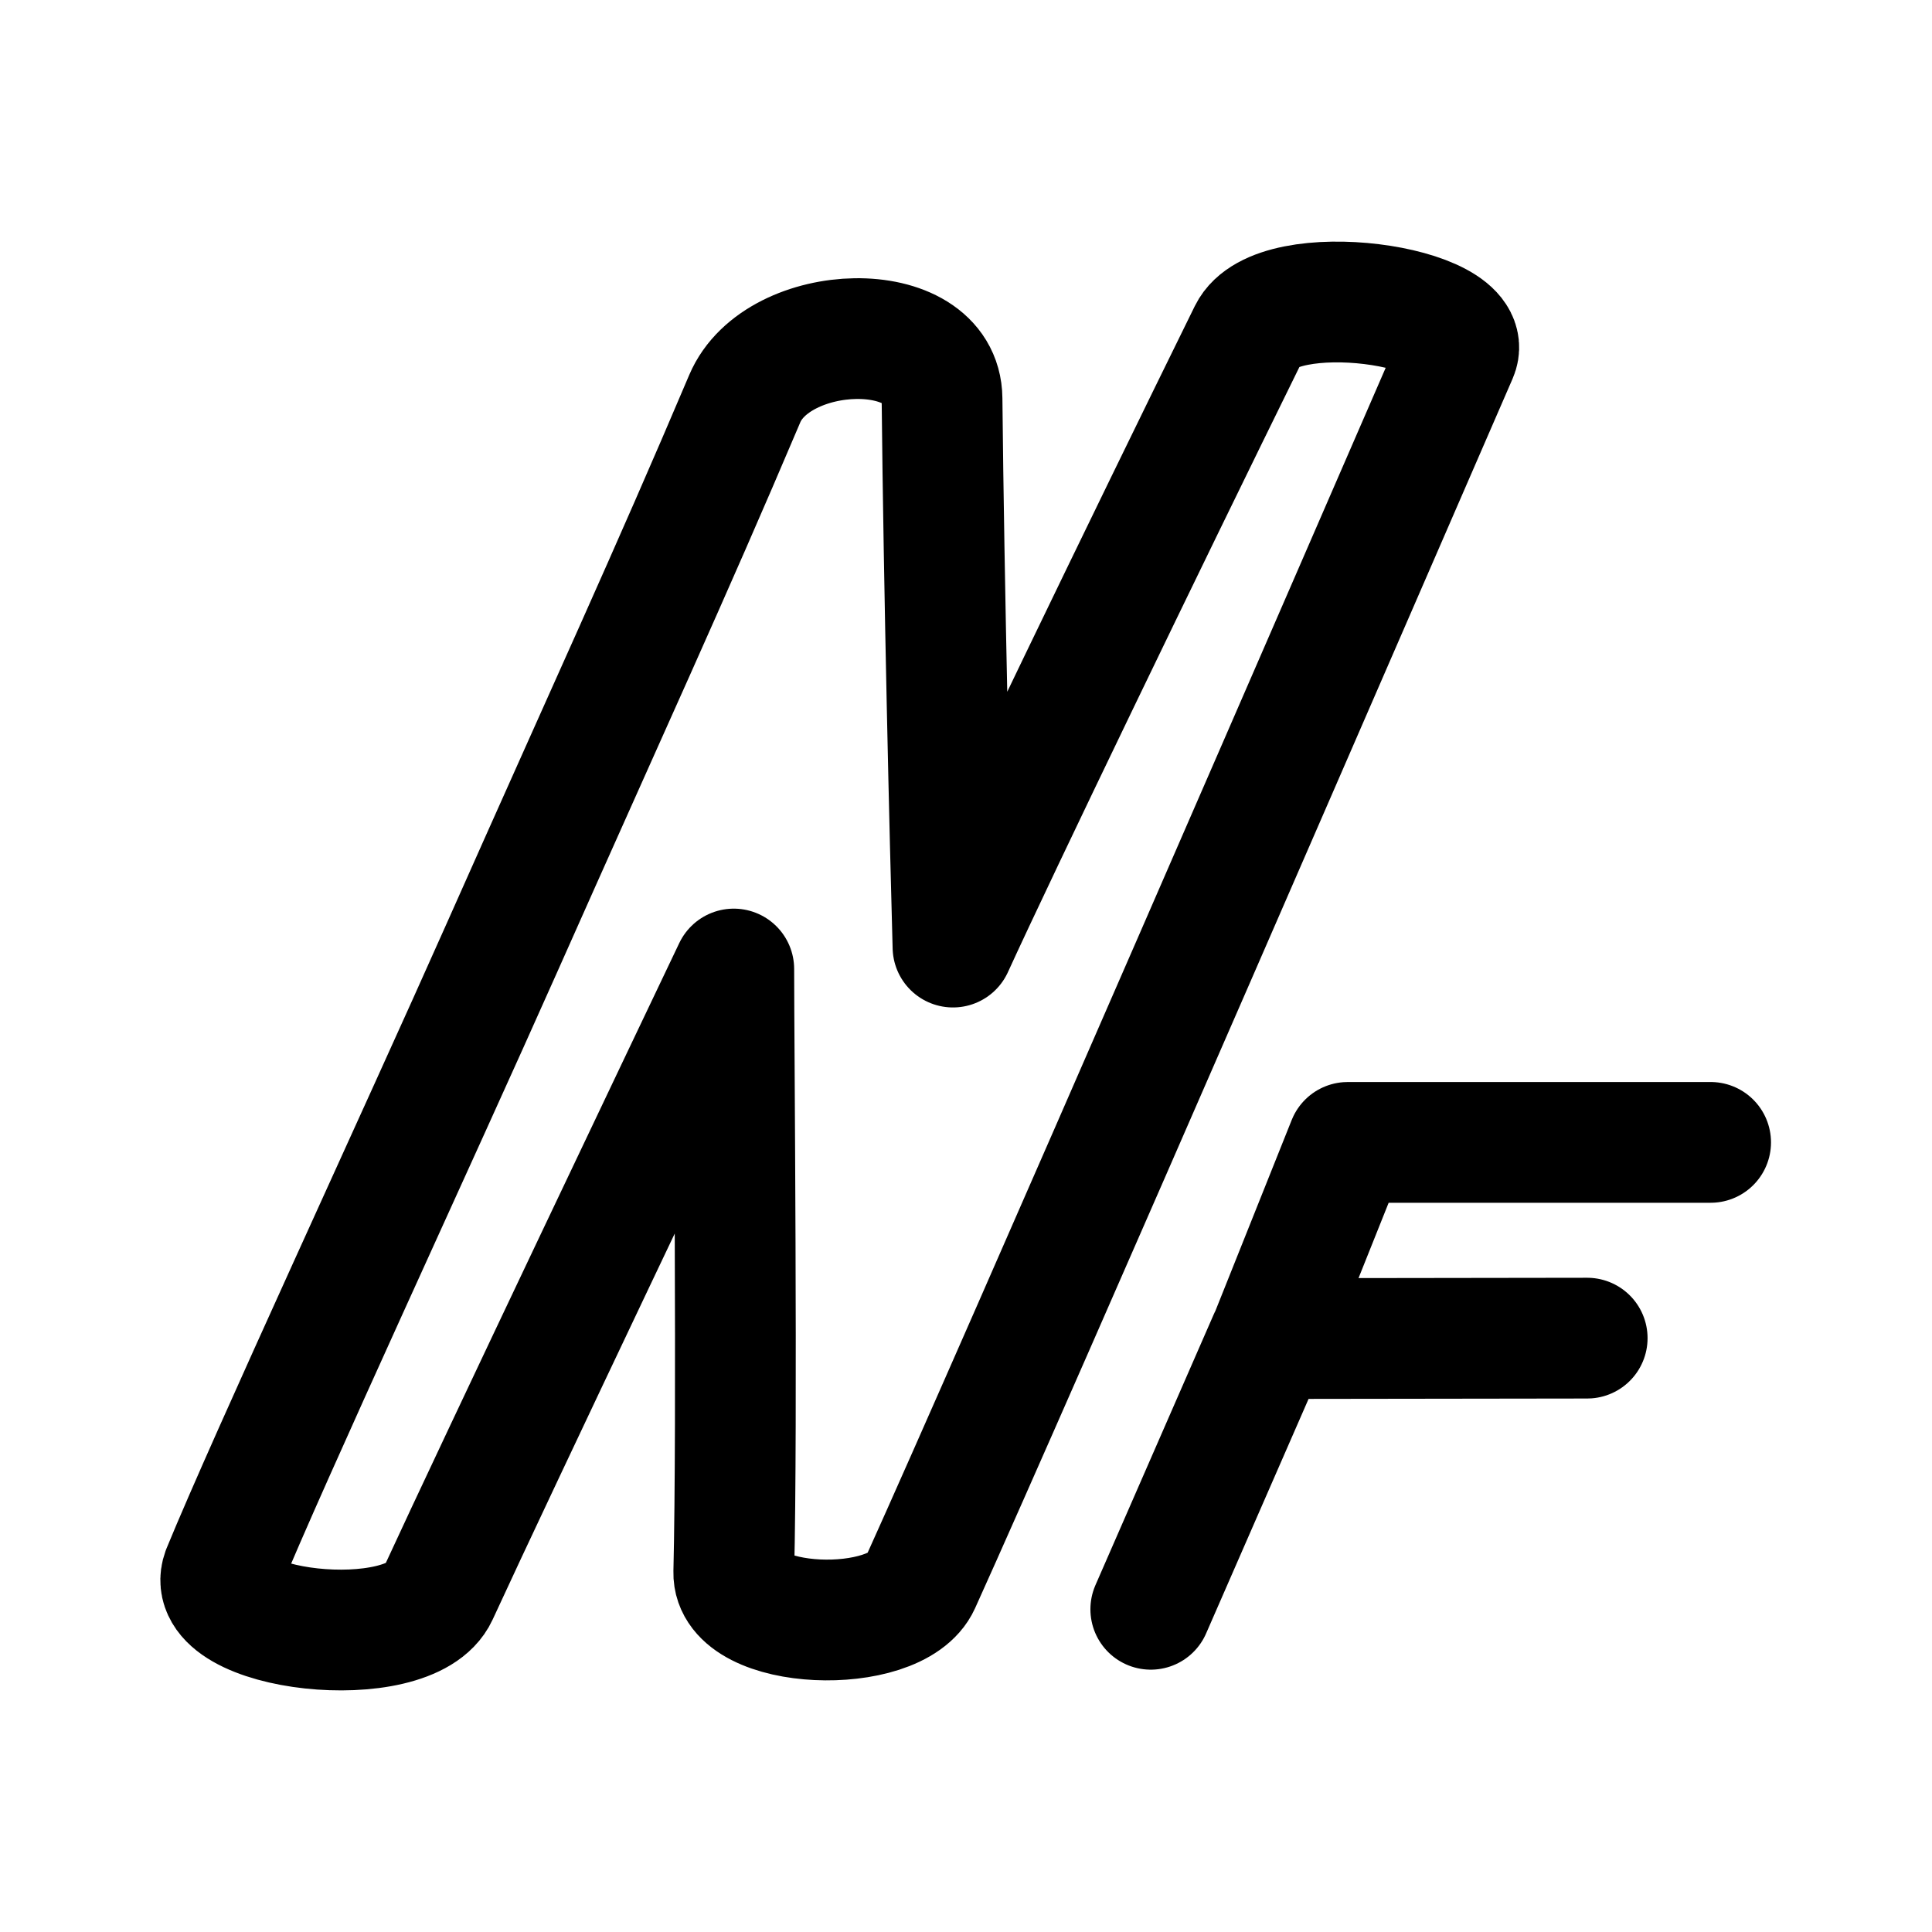
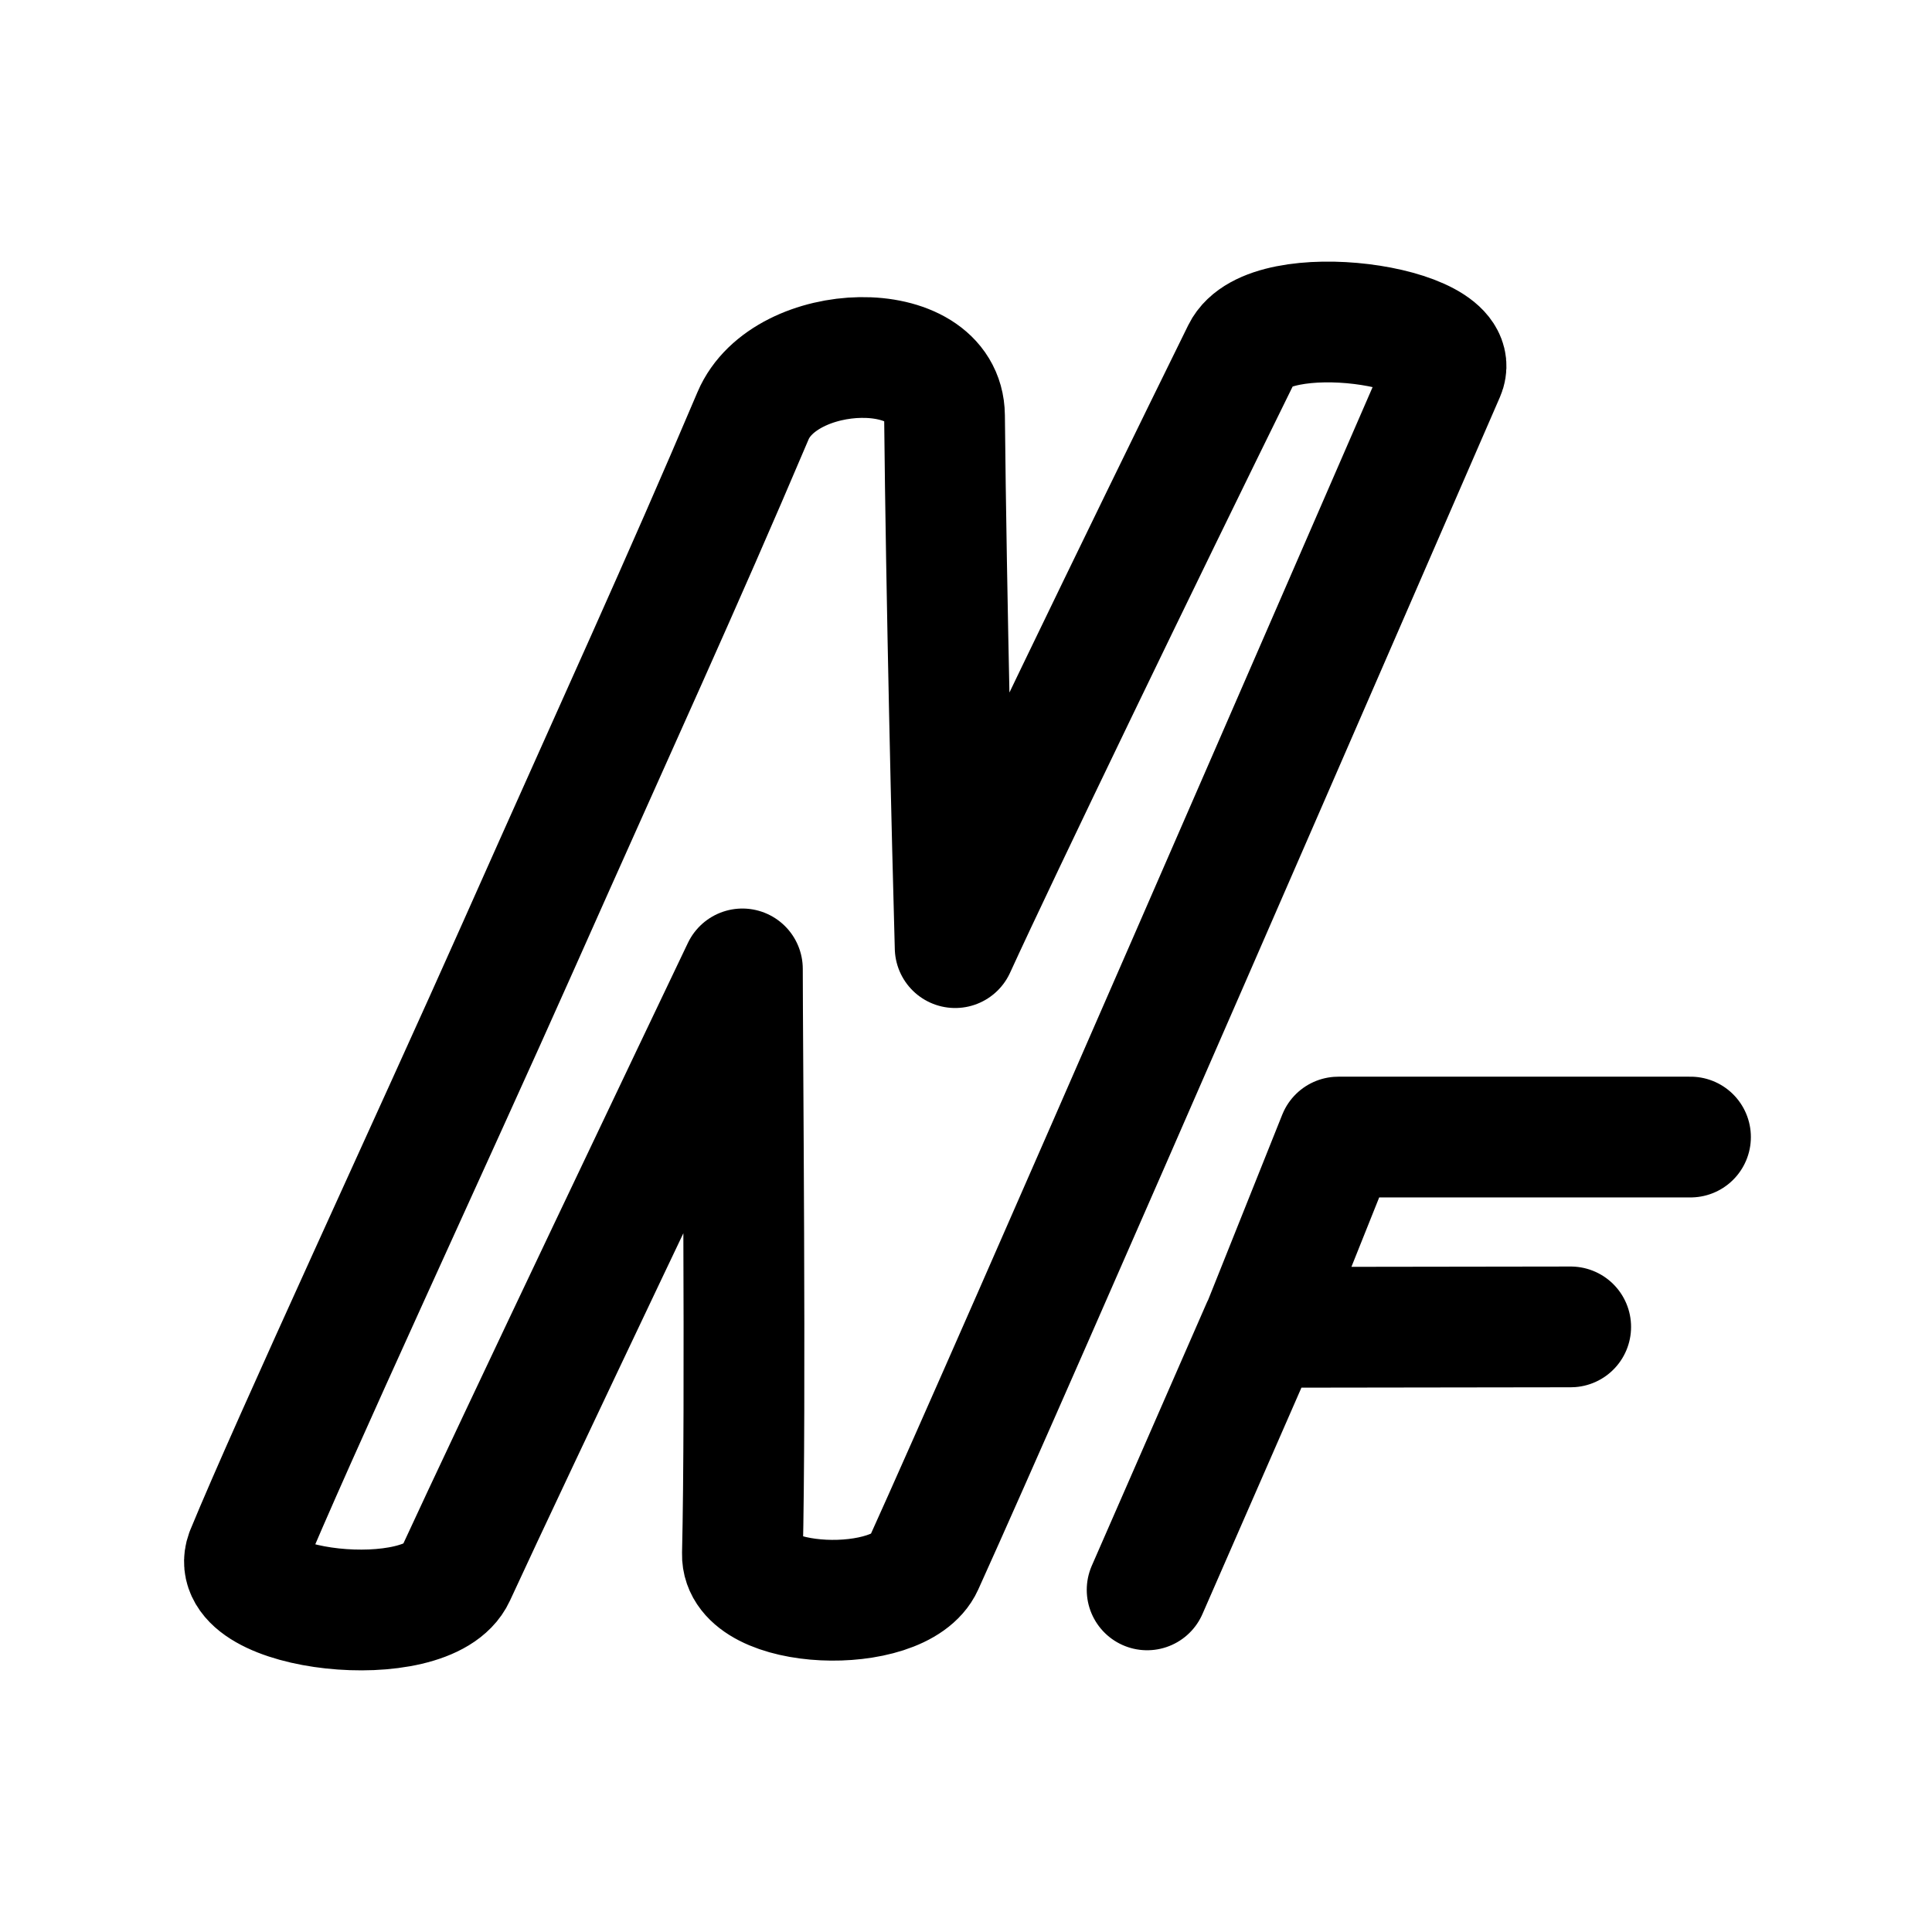
<svg xmlns="http://www.w3.org/2000/svg" width="100%" height="100%" viewBox="0 0 192 192" version="1.1" xml:space="preserve" style="fill-rule:evenodd;clip-rule:evenodd;stroke-linecap:round;stroke-linejoin:round;stroke-miterlimit:1.5;" id="svg2">
  <defs id="defs2">
        
        
    </defs>
-   <path id="path1" style="clip-rule:evenodd;display:inline;fill:none;fill-rule:evenodd;stroke:#000000;stroke-width:12;stroke-linecap:round;stroke-linejoin:round;stroke-miterlimit:1.5;stroke-dasharray:none" d="m 49.913,94.12 c 10.528,-23.683 16.629,-36.89 24.099,-54.502 3.26,-7.687 19.525,-8.226 19.606,0 0.182,18.531 0.801,44.222 1.089,54.502 4.63,-10.122 18.906,-39.702 29.409,-61.042 2.744,-5.574 22.845,-2.765 20.695,2.18 -8.258,18.995 -43.751,100.828 -53.372,122.084 -2.402,5.306 -18.657,4.733 -18.517,-1.09 0.363,-15.078 0.002,-52.397 0,-59.952 -3.617,7.582 -23.479,49.247 -29.409,62.132 -2.792,6.065 -23.592,3.755 -21.419,-2.259 4.635,-11.295 19.472,-43.274 27.819,-62.053 z m 64.45,65.809 11.753,-26.902 31.617,-0.044 -31.587,0.044 7.793,-19.497 36.061,-0.001" />
+   <path id="path1" style="clip-rule:evenodd;display:inline;fill:none;fill-rule:evenodd;stroke:#000000;stroke-width:12;stroke-linecap:round;stroke-linejoin:round;stroke-miterlimit:1.5;stroke-dasharray:none" d="M 51.446,94.175 C 61.664,71.206 67.586,58.397 74.836,41.317 c 3.164,-7.455 18.951,-7.978 19.029,0 0.177,17.972 0.777,42.888 1.057,52.858 4.494,-9.817 18.349,-38.505 28.544,-59.202 2.663,-5.406 22.173,-2.682 20.086,2.114 -8.015,18.422 -42.463,97.788 -51.801,118.403 -2.331,5.146 -18.108,4.59 -17.972,-1.057 0.352,-14.624 0.002,-50.817 0,-58.144 -3.511,7.354 -22.788,47.762 -28.544,60.259 -2.71,5.882 -22.898,3.642 -20.789,-2.19 C 28.944,143.403 43.345,112.388 51.446,94.175 Z M 114,158 l 11.407,-26.091 30.687,-0.043 -30.658,0.043 L 133,113 l 35,-0.001" />
</svg>
